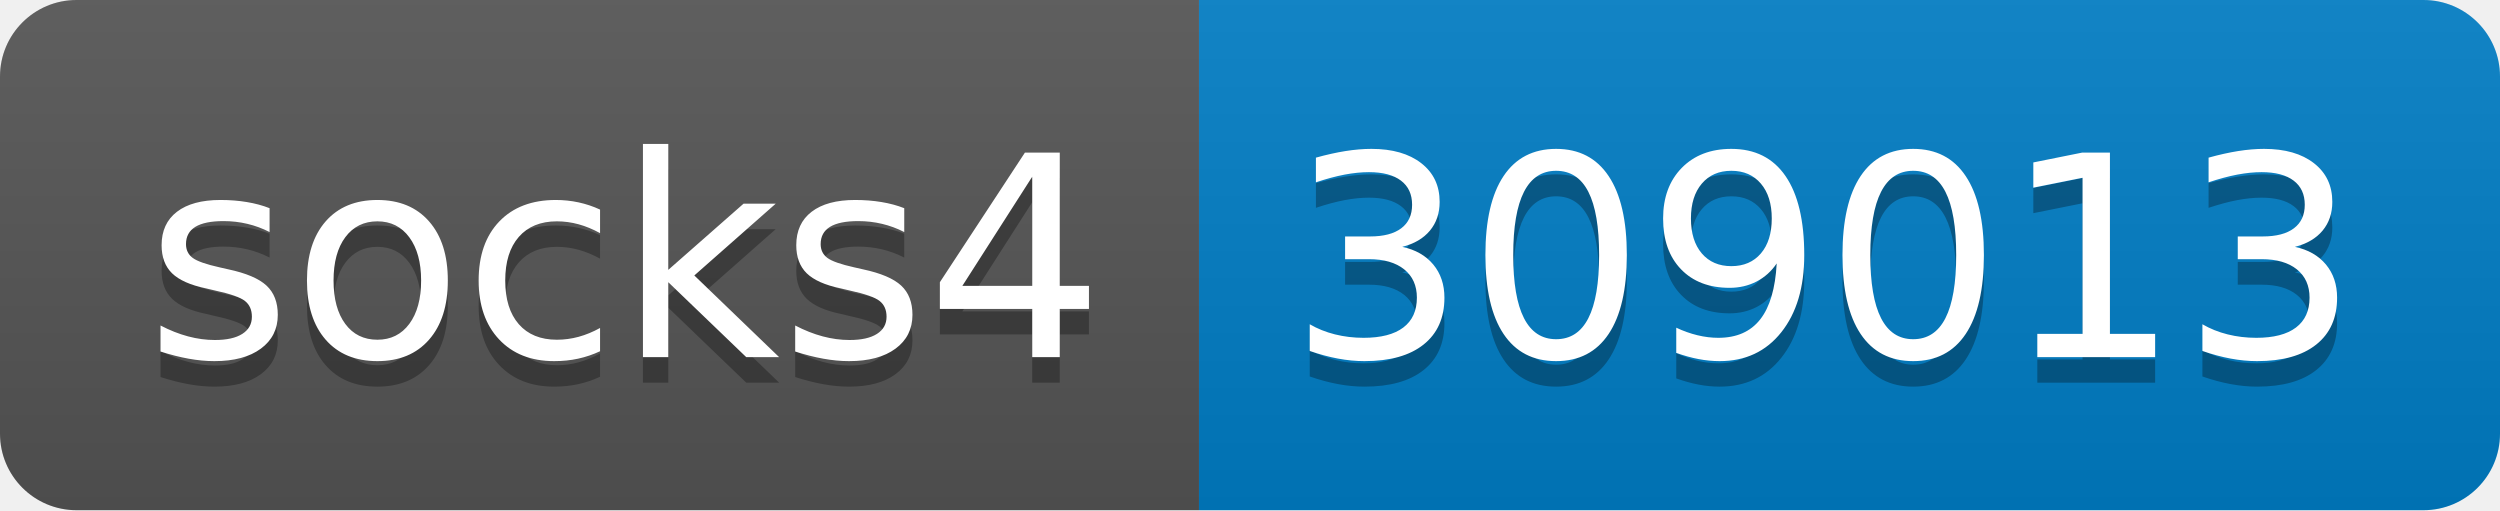
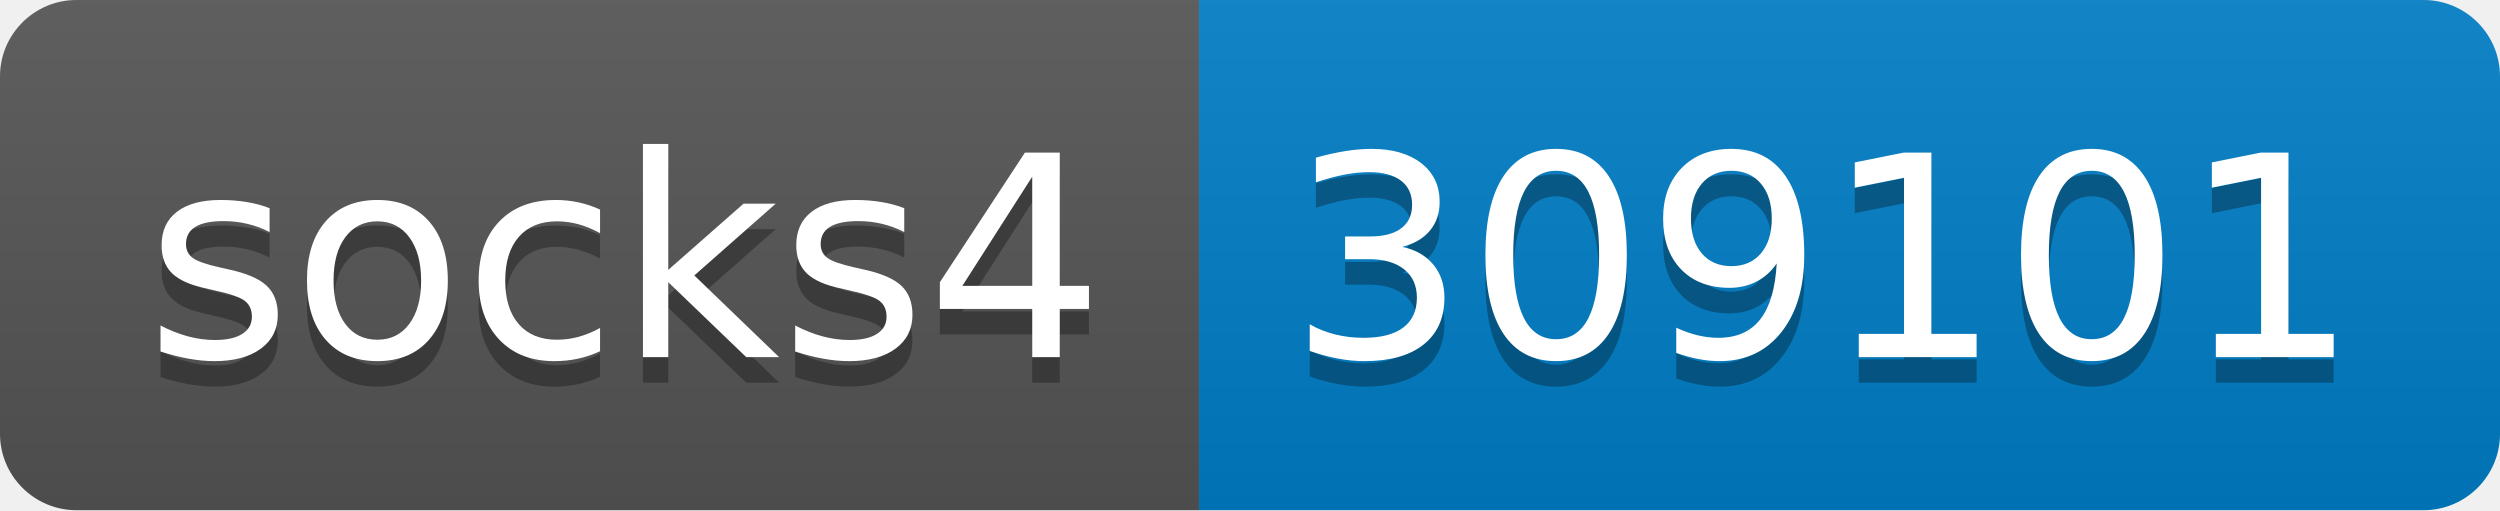
- <svg xmlns="http://www.w3.org/2000/svg" width="98" height="20" role="img" aria-label="socks4: 309013">
+ <svg xmlns="http://www.w3.org/2000/svg" width="98" height="20" role="img" aria-label="socks4: 309101">
  <linearGradient id="s" x2="0" y2="100%">
    <stop offset="0" stop-color="#bbb" stop-opacity=".1" />
    <stop offset="1" stop-opacity=".1" />
  </linearGradient>
  <clipPath id="r">
    <rect width="98" height="20" rx="3" fill="#fff" />
  </clipPath>
  <g clip-path="url(#r)">
    <rect width="47" height="20" fill="#555" />
    <rect x="47" width="51" height="20" fill="#007ec6" />
    <rect width="98" height="20" fill="url(#s)" />
  </g>
  <g fill="#fff" text-anchor="middle" font-family="Verdana,Geneva,DejaVu Sans,sans-serif" text-rendering="geometricPrecision" font-size="110">
    <text aria-hidden="true" x="245" y="150" fill="#010101" fill-opacity=".3" transform="scale(.1)" textLength="370">socks4</text>
    <text x="245" y="140" transform="scale(.1)" fill="#fff" textLength="370">socks4</text>
-     <text aria-hidden="true" x="715" y="150" fill="#010101" fill-opacity=".3" transform="scale(.1)" textLength="410">309013</text>
-     <text x="715" y="140" transform="scale(.1)" fill="#fff" textLength="410">309013</text>
+     <text aria-hidden="true" x="715" y="150" fill="#010101" fill-opacity=".3" transform="scale(.1)" textLength="410">309101</text>
+     <text x="715" y="140" transform="scale(.1)" fill="#fff" textLength="410">309101</text>
  </g>
</svg>
